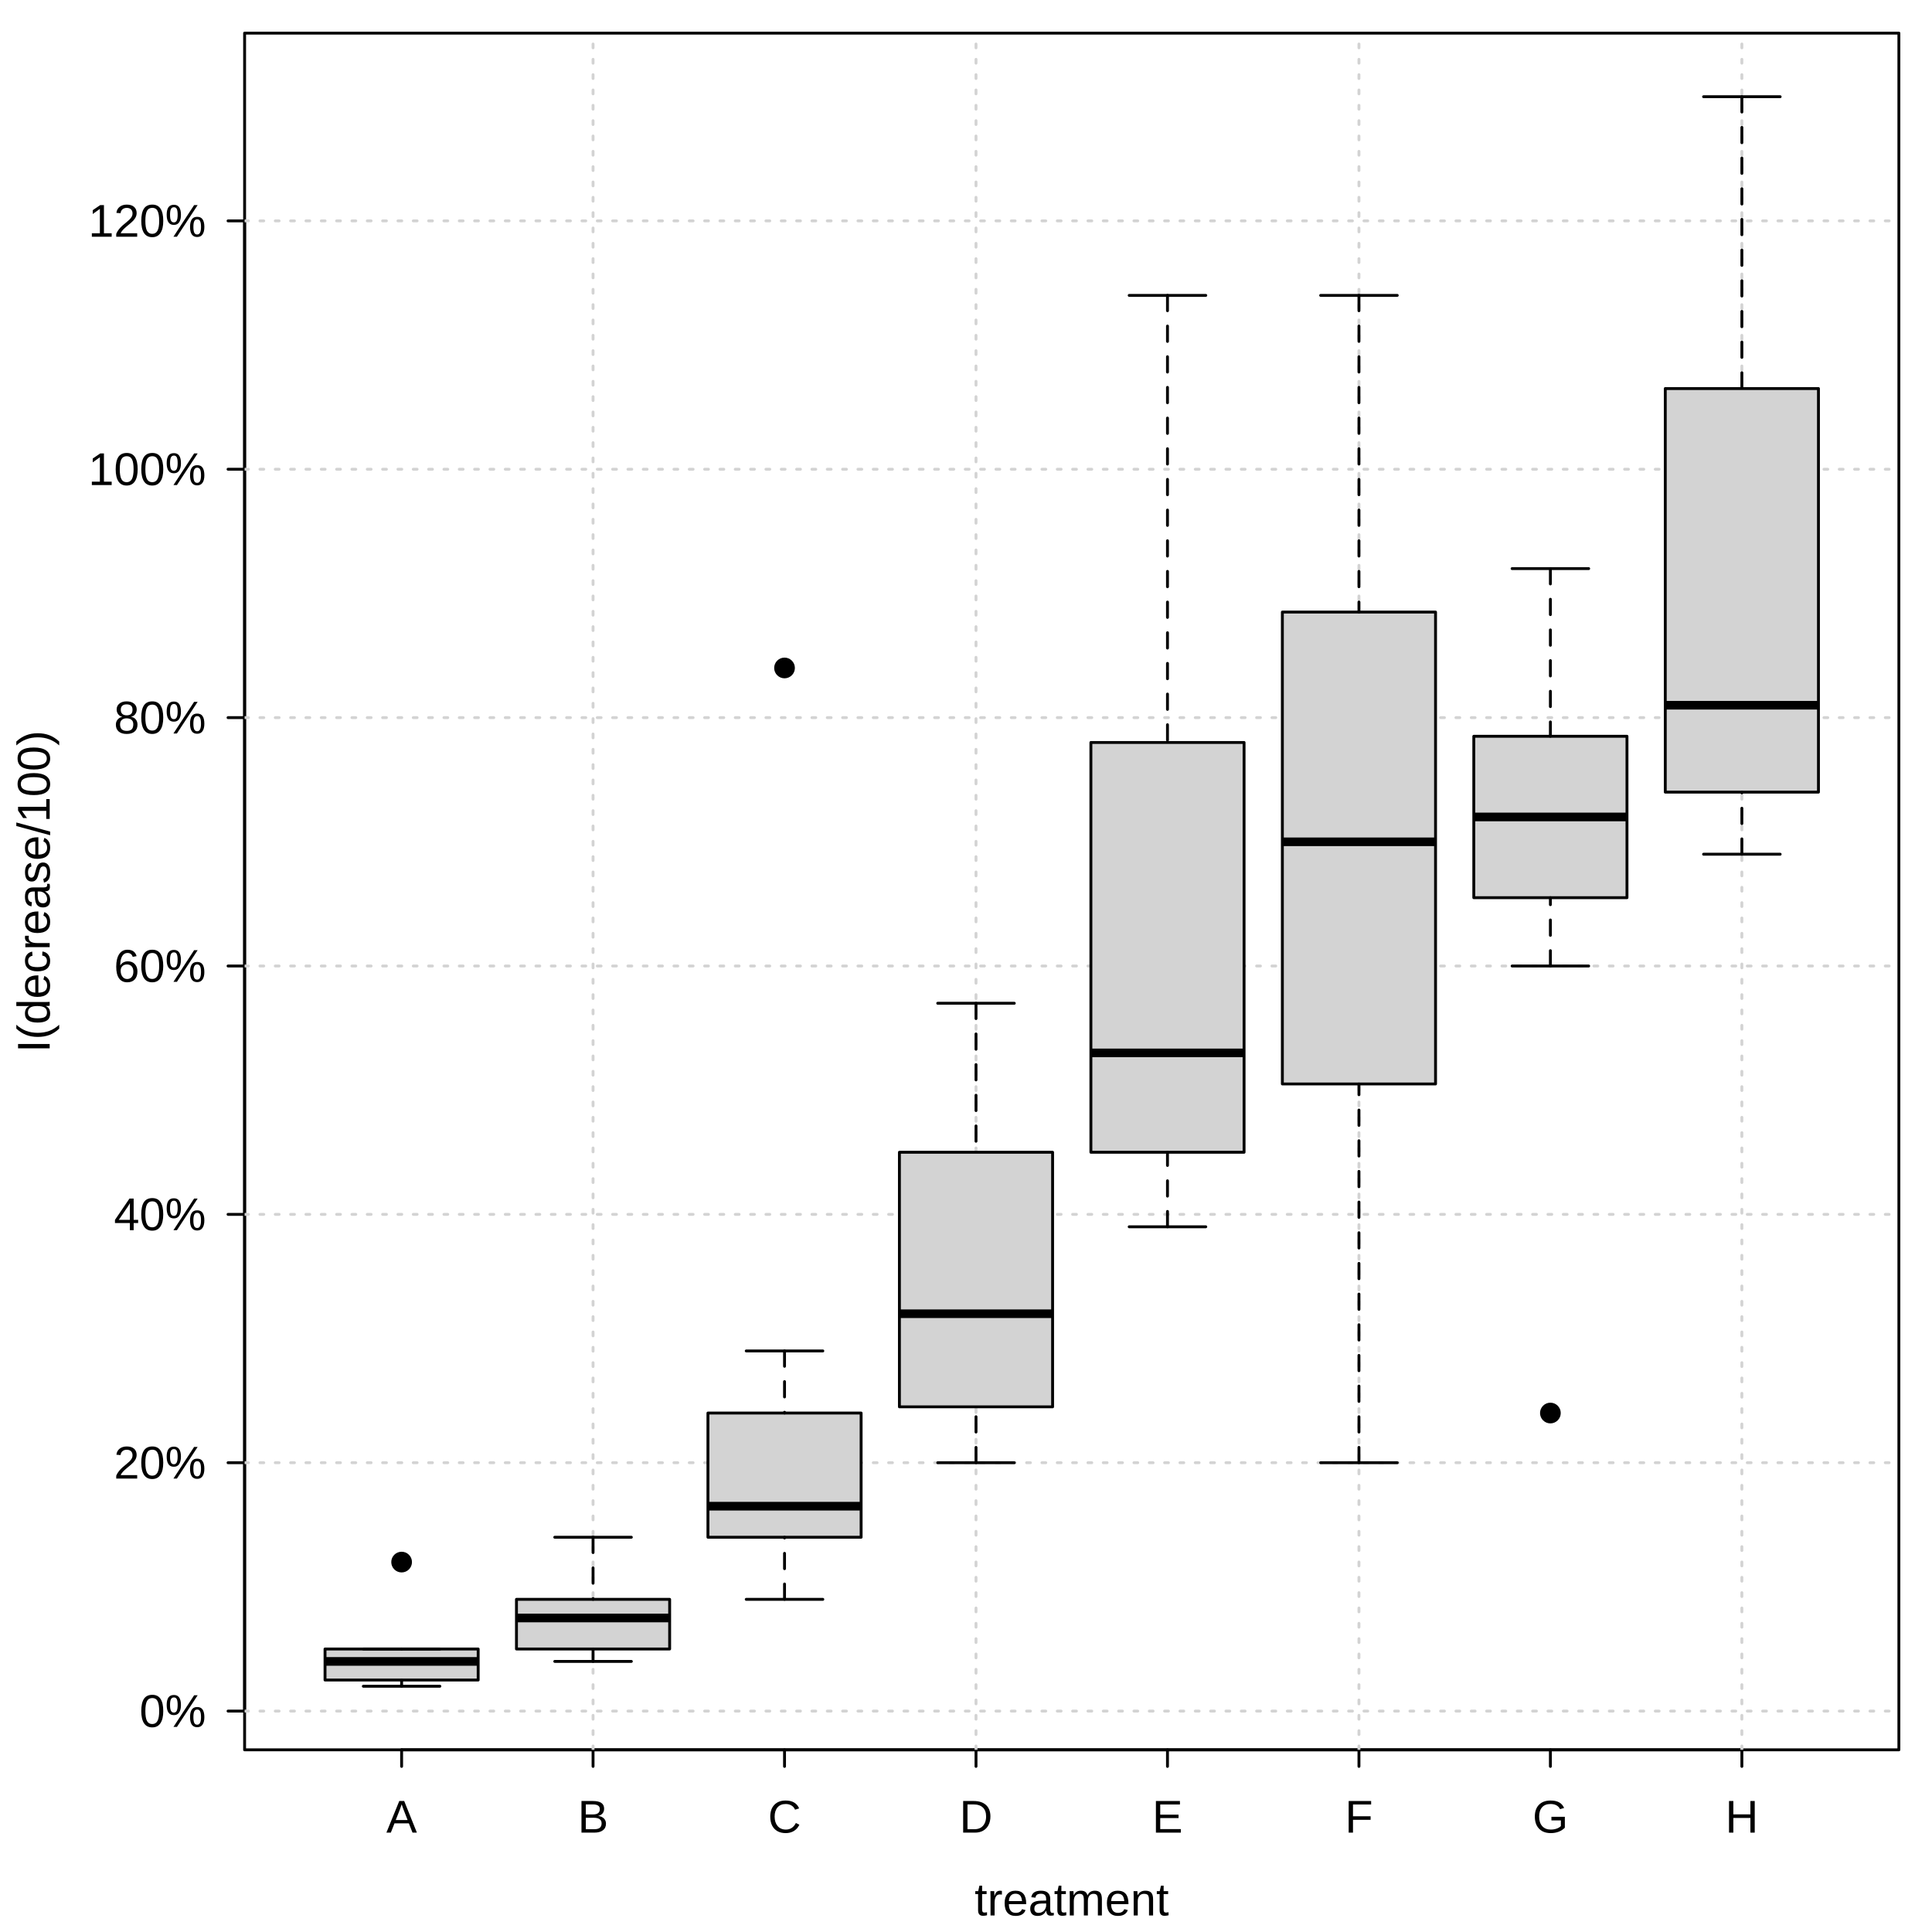
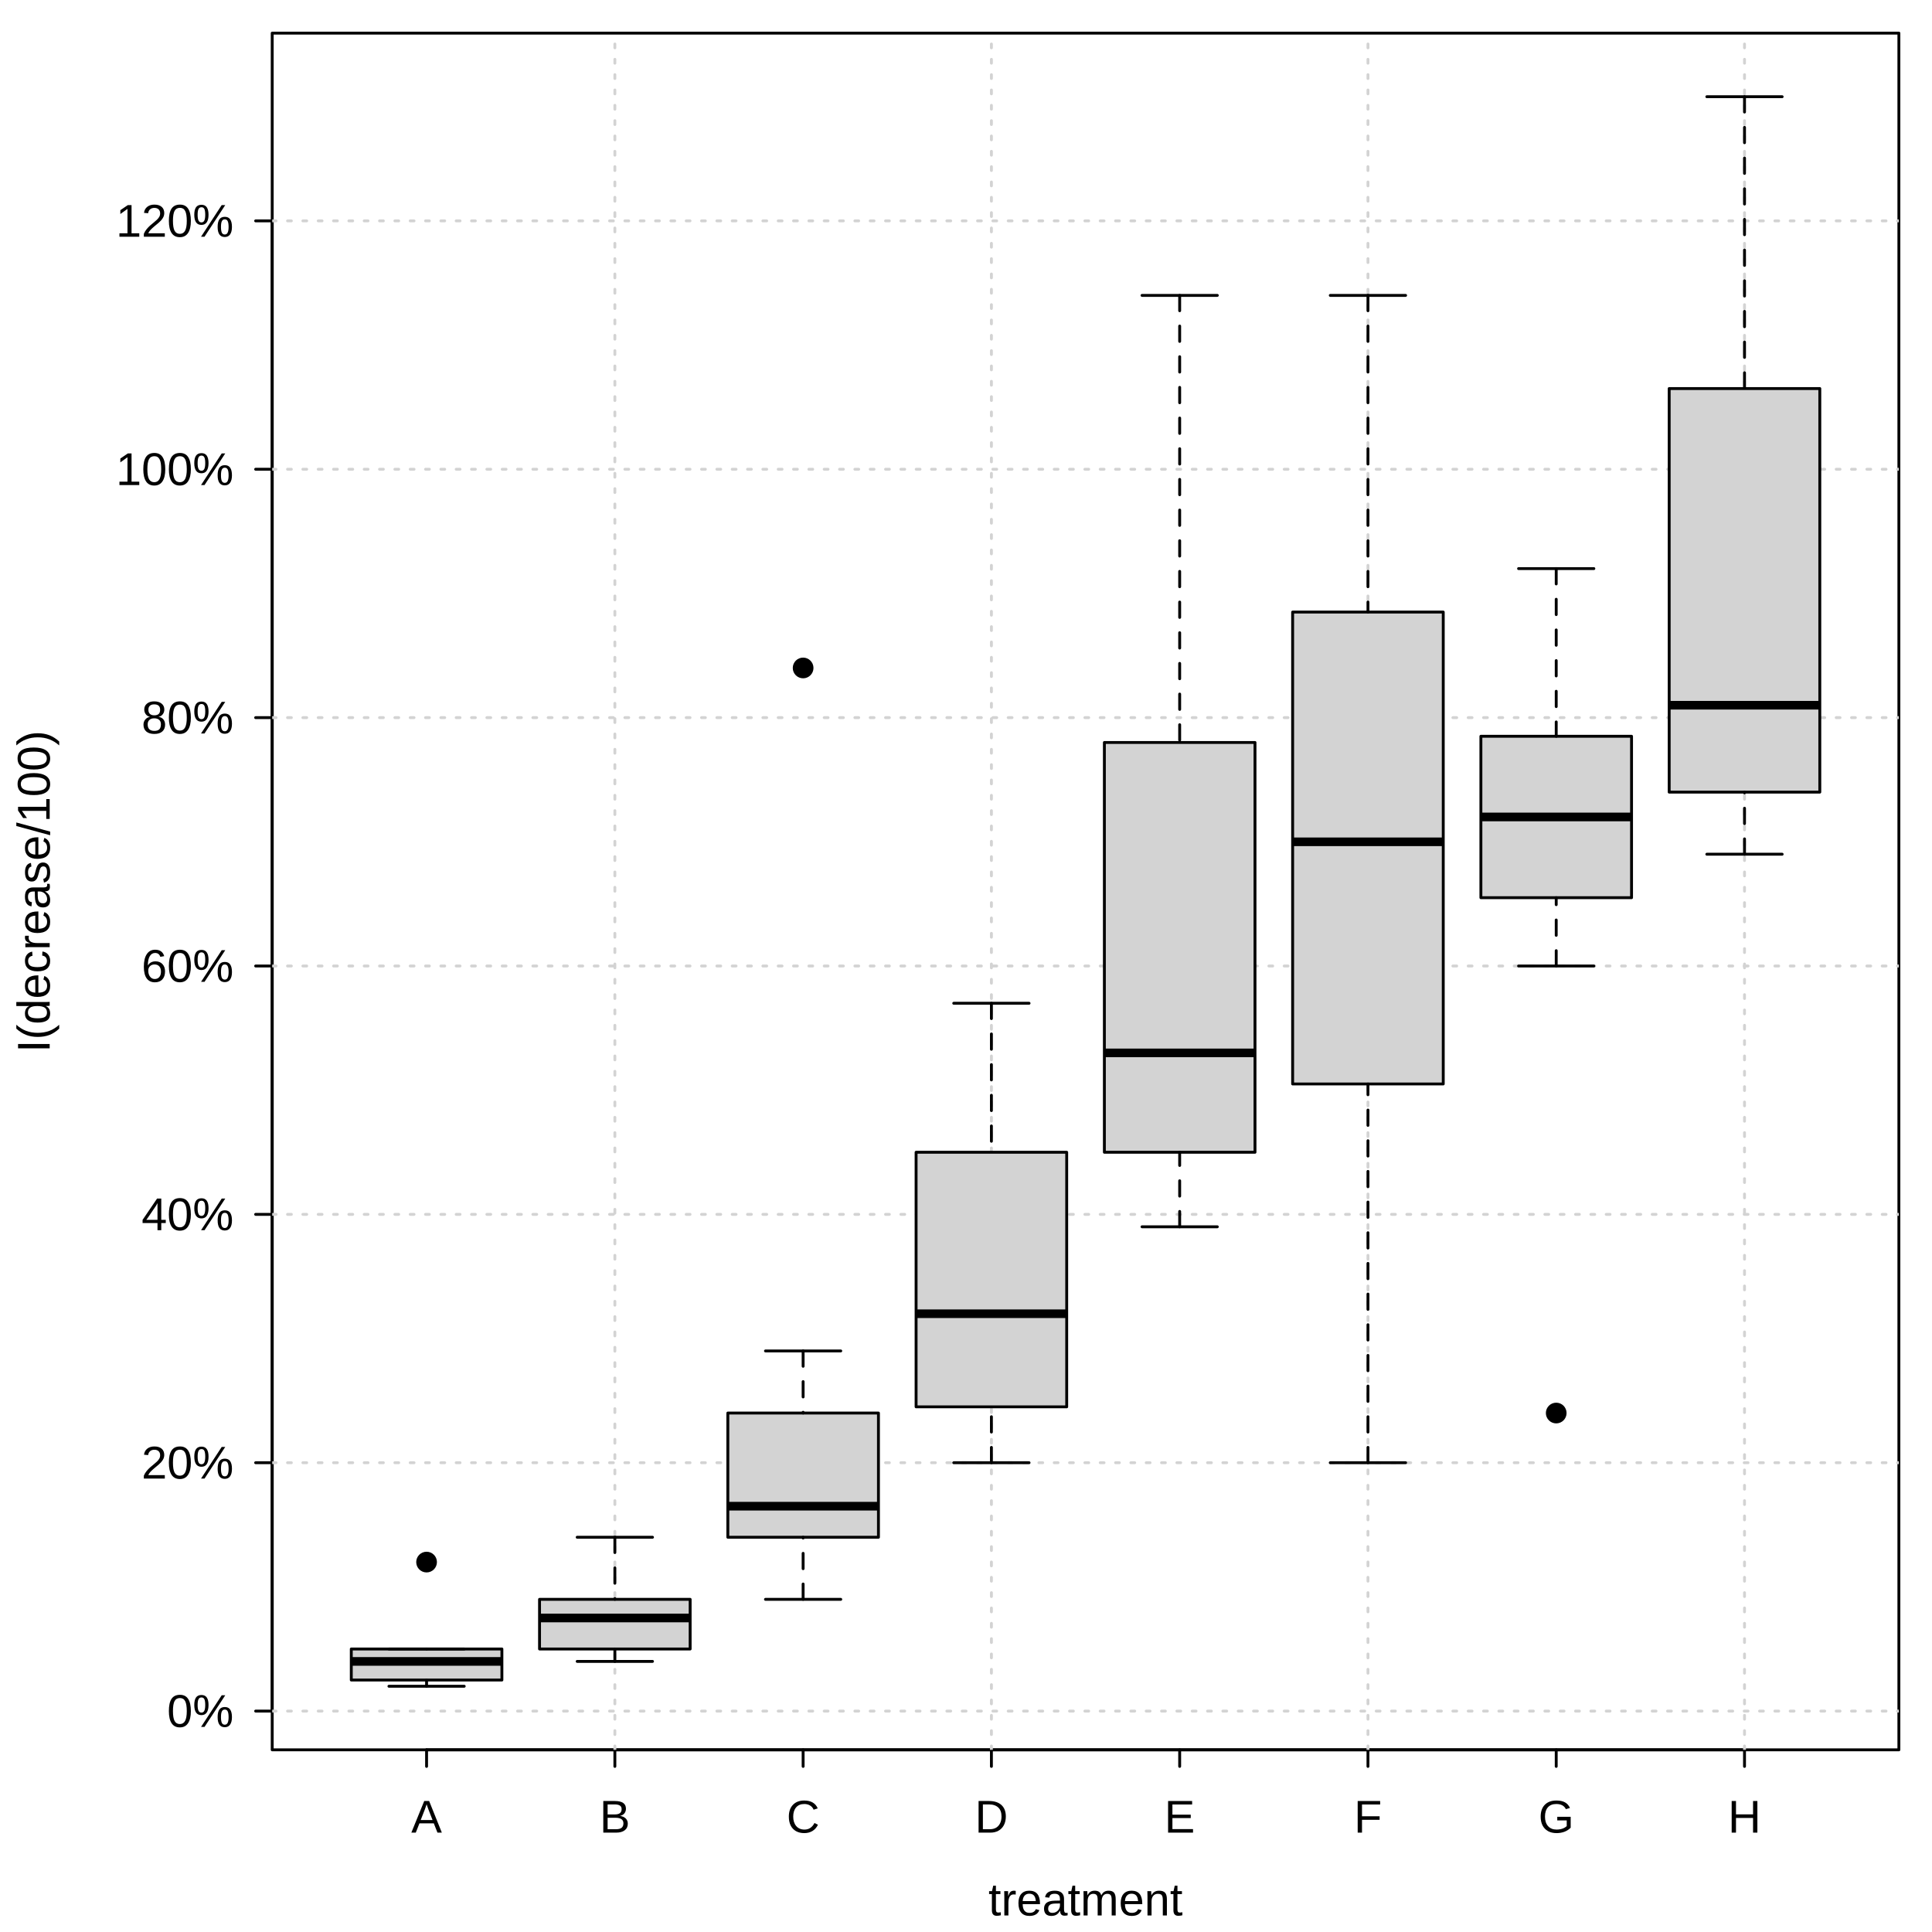
<svg xmlns="http://www.w3.org/2000/svg" width="504.00pt" height="504.00pt" viewBox="0 0 504.00 504.00">
  <g class="svglite">
    <defs>
      <style type="text/css">
    .svglite line, .svglite polyline, .svglite polygon, .svglite path, .svglite rect, .svglite circle {
      fill: none;
      stroke: #000000;
      stroke-linecap: round;
      stroke-linejoin: round;
      stroke-miterlimit: 10.00;
    }
    .svglite text {
      white-space: pre;
    }
    .svglite g.glyphgroup path {
      fill: inherit;
      stroke: none;
    }
  </style>
    </defs>
    <rect width="100%" height="100%" style="stroke: none; fill: #FFFFFF;" />
    <defs>
      <clipPath id="cpMC4wMHw1MDQuMDB8MC4wMHw1MDQuMDA=">
        <rect x="0.00" y="0.00" width="504.00" height="504.00" />
      </clipPath>
    </defs>
    <g clip-path="url(#cpMC4wMHw1MDQuMDB8MC4wMHw1MDQuMDA=)">
-       <text x="279.58" y="499.68" text-anchor="middle" style="font-size: 12.00px; font-family: &quot;Liberation Sans&quot;;" textLength="50.67px" lengthAdjust="spacingAndGlyphs">treatment</text>
+       <text x="283.18" y="499.68" text-anchor="middle" style="font-size: 12.00px; font-family: &quot;Liberation Sans&quot;;" textLength="50.67px" lengthAdjust="spacingAndGlyphs">treatment</text>
      <text transform="translate(12.96,232.56) rotate(-90)" text-anchor="middle" style="font-size: 12.00px; font-family: &quot;Liberation Sans&quot;;" textLength="84.03px" lengthAdjust="spacingAndGlyphs">I(decrease/100)</text>
-       <line x1="104.77" y1="456.48" x2="454.40" y2="456.48" style="stroke-width: 0.75;" />
-       <line x1="104.77" y1="456.48" x2="104.77" y2="460.80" style="stroke-width: 0.75;" />
-       <line x1="154.71" y1="456.48" x2="154.71" y2="460.80" style="stroke-width: 0.75;" />
-       <line x1="204.66" y1="456.48" x2="204.66" y2="460.80" style="stroke-width: 0.75;" />
-       <line x1="254.61" y1="456.48" x2="254.61" y2="460.80" style="stroke-width: 0.75;" />
-       <line x1="304.56" y1="456.48" x2="304.56" y2="460.80" style="stroke-width: 0.75;" />
-       <line x1="354.51" y1="456.48" x2="354.51" y2="460.80" style="stroke-width: 0.75;" />
-       <line x1="404.45" y1="456.48" x2="404.45" y2="460.80" style="stroke-width: 0.75;" />
-       <line x1="454.40" y1="456.48" x2="454.40" y2="460.80" style="stroke-width: 0.75;" />
-       <text x="104.77" y="478.08" text-anchor="middle" style="font-size: 12.00px; font-family: &quot;Liberation Sans&quot;;" textLength="8.00px" lengthAdjust="spacingAndGlyphs">A</text>
-       <text x="154.71" y="478.08" text-anchor="middle" style="font-size: 12.00px; font-family: &quot;Liberation Sans&quot;;" textLength="8.00px" lengthAdjust="spacingAndGlyphs">B</text>
-       <text x="204.66" y="478.08" text-anchor="middle" style="font-size: 12.00px; font-family: &quot;Liberation Sans&quot;;" textLength="8.67px" lengthAdjust="spacingAndGlyphs">C</text>
-       <text x="254.61" y="478.08" text-anchor="middle" style="font-size: 12.00px; font-family: &quot;Liberation Sans&quot;;" textLength="8.67px" lengthAdjust="spacingAndGlyphs">D</text>
-       <text x="304.56" y="478.08" text-anchor="middle" style="font-size: 12.00px; font-family: &quot;Liberation Sans&quot;;" textLength="8.00px" lengthAdjust="spacingAndGlyphs">E</text>
-       <text x="354.51" y="478.08" text-anchor="middle" style="font-size: 12.00px; font-family: &quot;Liberation Sans&quot;;" textLength="7.33px" lengthAdjust="spacingAndGlyphs">F</text>
-       <text x="404.45" y="478.08" text-anchor="middle" style="font-size: 12.00px; font-family: &quot;Liberation Sans&quot;;" textLength="9.33px" lengthAdjust="spacingAndGlyphs">G</text>
-       <text x="454.40" y="478.08" text-anchor="middle" style="font-size: 12.00px; font-family: &quot;Liberation Sans&quot;;" textLength="8.67px" lengthAdjust="spacingAndGlyphs">H</text>
-       <line x1="63.81" y1="446.37" x2="63.81" y2="57.62" style="stroke-width: 0.75;" />
-       <line x1="63.81" y1="446.37" x2="59.49" y2="446.37" style="stroke-width: 0.75;" />
-       <line x1="63.81" y1="381.58" x2="59.49" y2="381.58" style="stroke-width: 0.75;" />
-       <line x1="63.81" y1="316.79" x2="59.49" y2="316.79" style="stroke-width: 0.75;" />
-       <line x1="63.81" y1="252.00" x2="59.49" y2="252.00" style="stroke-width: 0.75;" />
-       <line x1="63.81" y1="187.21" x2="59.49" y2="187.21" style="stroke-width: 0.75;" />
-       <line x1="63.81" y1="122.41" x2="59.49" y2="122.41" style="stroke-width: 0.75;" />
-       <line x1="63.81" y1="57.62" x2="59.49" y2="57.62" style="stroke-width: 0.75;" />
-       <text x="53.73" y="450.50" text-anchor="end" style="font-size: 12.00px; font-family: &quot;Liberation Sans&quot;;" textLength="17.34px" lengthAdjust="spacingAndGlyphs">0%</text>
-       <text x="53.73" y="385.71" text-anchor="end" style="font-size: 12.00px; font-family: &quot;Liberation Sans&quot;;" textLength="24.02px" lengthAdjust="spacingAndGlyphs">20%</text>
-       <text x="53.73" y="320.92" text-anchor="end" style="font-size: 12.00px; font-family: &quot;Liberation Sans&quot;;" textLength="24.02px" lengthAdjust="spacingAndGlyphs">40%</text>
-       <text x="53.73" y="256.13" text-anchor="end" style="font-size: 12.00px; font-family: &quot;Liberation Sans&quot;;" textLength="24.02px" lengthAdjust="spacingAndGlyphs">60%</text>
-       <text x="53.73" y="191.34" text-anchor="end" style="font-size: 12.00px; font-family: &quot;Liberation Sans&quot;;" textLength="24.02px" lengthAdjust="spacingAndGlyphs">80%</text>
-       <text x="53.73" y="126.54" text-anchor="end" style="font-size: 12.00px; font-family: &quot;Liberation Sans&quot;;" textLength="30.69px" lengthAdjust="spacingAndGlyphs">100%</text>
-       <text x="53.73" y="61.75" text-anchor="end" style="font-size: 12.00px; font-family: &quot;Liberation Sans&quot;;" textLength="30.69px" lengthAdjust="spacingAndGlyphs">120%</text>
-       <polygon points="63.81,456.48 495.36,456.48 495.36,8.64 63.81,8.64 " style="stroke-width: 0.75;" />
+       <line x1="111.28" y1="456.48" x2="455.09" y2="456.48" style="stroke-width: 0.75;" />
+       <line x1="111.28" y1="456.48" x2="111.28" y2="460.80" style="stroke-width: 0.75;" />
+       <line x1="160.40" y1="456.48" x2="160.40" y2="460.80" style="stroke-width: 0.75;" />
+       <line x1="209.51" y1="456.48" x2="209.51" y2="460.80" style="stroke-width: 0.75;" />
+       <line x1="258.63" y1="456.48" x2="258.63" y2="460.80" style="stroke-width: 0.75;" />
+       <line x1="307.74" y1="456.48" x2="307.74" y2="460.80" style="stroke-width: 0.75;" />
+       <line x1="356.86" y1="456.48" x2="356.86" y2="460.80" style="stroke-width: 0.75;" />
+       <line x1="405.97" y1="456.48" x2="405.97" y2="460.80" style="stroke-width: 0.75;" />
+       <line x1="455.09" y1="456.48" x2="455.09" y2="460.80" style="stroke-width: 0.75;" />
+       <text x="111.28" y="478.08" text-anchor="middle" style="font-size: 12.00px; font-family: &quot;Liberation Sans&quot;;" textLength="8.00px" lengthAdjust="spacingAndGlyphs">A</text>
+       <text x="160.40" y="478.08" text-anchor="middle" style="font-size: 12.00px; font-family: &quot;Liberation Sans&quot;;" textLength="8.00px" lengthAdjust="spacingAndGlyphs">B</text>
+       <text x="209.51" y="478.08" text-anchor="middle" style="font-size: 12.00px; font-family: &quot;Liberation Sans&quot;;" textLength="8.67px" lengthAdjust="spacingAndGlyphs">C</text>
+       <text x="258.63" y="478.08" text-anchor="middle" style="font-size: 12.00px; font-family: &quot;Liberation Sans&quot;;" textLength="8.67px" lengthAdjust="spacingAndGlyphs">D</text>
+       <text x="307.74" y="478.08" text-anchor="middle" style="font-size: 12.00px; font-family: &quot;Liberation Sans&quot;;" textLength="8.00px" lengthAdjust="spacingAndGlyphs">E</text>
+       <text x="356.86" y="478.08" text-anchor="middle" style="font-size: 12.00px; font-family: &quot;Liberation Sans&quot;;" textLength="7.33px" lengthAdjust="spacingAndGlyphs">F</text>
+       <text x="405.97" y="478.08" text-anchor="middle" style="font-size: 12.00px; font-family: &quot;Liberation Sans&quot;;" textLength="9.33px" lengthAdjust="spacingAndGlyphs">G</text>
+       <text x="455.09" y="478.08" text-anchor="middle" style="font-size: 12.00px; font-family: &quot;Liberation Sans&quot;;" textLength="8.67px" lengthAdjust="spacingAndGlyphs">H</text>
+       <line x1="71.01" y1="446.37" x2="71.01" y2="57.62" style="stroke-width: 0.75;" />
+       <line x1="71.01" y1="446.37" x2="66.69" y2="446.37" style="stroke-width: 0.75;" />
+       <line x1="71.01" y1="381.58" x2="66.69" y2="381.58" style="stroke-width: 0.75;" />
+       <line x1="71.01" y1="316.79" x2="66.69" y2="316.79" style="stroke-width: 0.75;" />
+       <line x1="71.01" y1="252.00" x2="66.69" y2="252.00" style="stroke-width: 0.75;" />
+       <line x1="71.01" y1="187.21" x2="66.69" y2="187.21" style="stroke-width: 0.75;" />
+       <line x1="71.01" y1="122.41" x2="66.69" y2="122.41" style="stroke-width: 0.75;" />
+       <line x1="71.01" y1="57.62" x2="66.69" y2="57.62" style="stroke-width: 0.75;" />
+       <text x="60.93" y="450.50" text-anchor="end" style="font-size: 12.00px; font-family: &quot;Liberation Sans&quot;;" textLength="17.34px" lengthAdjust="spacingAndGlyphs">0%</text>
+       <text x="60.93" y="385.71" text-anchor="end" style="font-size: 12.00px; font-family: &quot;Liberation Sans&quot;;" textLength="24.02px" lengthAdjust="spacingAndGlyphs">20%</text>
+       <text x="60.93" y="320.92" text-anchor="end" style="font-size: 12.00px; font-family: &quot;Liberation Sans&quot;;" textLength="24.02px" lengthAdjust="spacingAndGlyphs">40%</text>
+       <text x="60.93" y="256.13" text-anchor="end" style="font-size: 12.00px; font-family: &quot;Liberation Sans&quot;;" textLength="24.02px" lengthAdjust="spacingAndGlyphs">60%</text>
+       <text x="60.93" y="191.34" text-anchor="end" style="font-size: 12.00px; font-family: &quot;Liberation Sans&quot;;" textLength="24.02px" lengthAdjust="spacingAndGlyphs">80%</text>
+       <text x="60.93" y="126.54" text-anchor="end" style="font-size: 12.00px; font-family: &quot;Liberation Sans&quot;;" textLength="30.69px" lengthAdjust="spacingAndGlyphs">100%</text>
+       <text x="60.93" y="61.75" text-anchor="end" style="font-size: 12.00px; font-family: &quot;Liberation Sans&quot;;" textLength="30.69px" lengthAdjust="spacingAndGlyphs">120%</text>
+       <polygon points="71.01,456.48 495.36,456.48 495.36,8.64 71.01,8.64 " style="stroke-width: 0.75;" />
    </g>
    <defs>
-       <clipPath id="cpNjMuODF8NDk1LjM2fDguNjR8NDU2LjQ4">
-         <rect x="63.81" y="8.64" width="431.55" height="447.84" />
+       <clipPath id="cpNzEuMDF8NDk1LjM2fDguNjR8NDU2LjQ4">
+         <rect x="71.01" y="8.64" width="424.35" height="447.84" />
      </clipPath>
    </defs>
-     <g clip-path="url(#cpNjMuODF8NDk1LjM2fDguNjR8NDU2LjQ4)">
-       <line x1="63.81" y1="446.37" x2="495.36" y2="446.37" style="stroke-width: 0.75; stroke: #D3D3D3; stroke-dasharray: 1.00,3.00;" />
-       <line x1="63.81" y1="381.58" x2="495.36" y2="381.58" style="stroke-width: 0.75; stroke: #D3D3D3; stroke-dasharray: 1.00,3.00;" />
-       <line x1="63.81" y1="316.79" x2="495.36" y2="316.79" style="stroke-width: 0.75; stroke: #D3D3D3; stroke-dasharray: 1.00,3.00;" />
-       <line x1="63.81" y1="252.00" x2="495.36" y2="252.00" style="stroke-width: 0.75; stroke: #D3D3D3; stroke-dasharray: 1.00,3.00;" />
-       <line x1="63.81" y1="187.21" x2="495.36" y2="187.21" style="stroke-width: 0.75; stroke: #D3D3D3; stroke-dasharray: 1.00,3.00;" />
-       <line x1="63.81" y1="122.41" x2="495.36" y2="122.41" style="stroke-width: 0.75; stroke: #D3D3D3; stroke-dasharray: 1.00,3.00;" />
-       <line x1="63.81" y1="57.62" x2="495.36" y2="57.62" style="stroke-width: 0.75; stroke: #D3D3D3; stroke-dasharray: 1.00,3.00;" />
-       <line x1="154.71" y1="456.48" x2="154.71" y2="8.64" style="stroke-width: 0.75; stroke: #D3D3D3; stroke-dasharray: 1.00,3.00;" />
-       <line x1="254.61" y1="456.48" x2="254.61" y2="8.64" style="stroke-width: 0.75; stroke: #D3D3D3; stroke-dasharray: 1.00,3.00;" />
-       <line x1="354.51" y1="456.48" x2="354.51" y2="8.64" style="stroke-width: 0.75; stroke: #D3D3D3; stroke-dasharray: 1.00,3.00;" />
-       <line x1="454.40" y1="456.48" x2="454.40" y2="8.64" style="stroke-width: 0.75; stroke: #D3D3D3; stroke-dasharray: 1.00,3.00;" />
-       <polygon points="84.79,438.27 124.74,438.27 124.74,430.17 84.79,430.17 " style="stroke-width: 0.75; stroke: none; fill: #D3D3D3;" />
-       <line x1="84.79" y1="433.41" x2="124.74" y2="433.41" style="stroke-width: 2.25; stroke-linecap: butt;" />
-       <line x1="104.77" y1="439.89" x2="104.77" y2="438.27" style="stroke-width: 0.75; stroke-dasharray: 4.00,4.00;" />
-       <line x1="104.77" y1="430.17" x2="104.77" y2="430.17" style="stroke-width: 0.75; stroke-dasharray: 4.00,4.00;" />
-       <line x1="94.78" y1="439.89" x2="114.75" y2="439.89" style="stroke-width: 0.75;" />
-       <line x1="94.78" y1="430.17" x2="114.75" y2="430.17" style="stroke-width: 0.75;" />
-       <polygon points="84.79,438.27 124.74,438.27 124.74,430.17 84.79,430.17 " style="stroke-width: 0.75;" />
-       <circle cx="104.77" cy="407.50" r="2.70" style="stroke-width: 0.75; stroke: none; fill: #000000;" />
-       <polygon points="134.73,430.17 174.69,430.17 174.69,417.22 134.73,417.22 " style="stroke-width: 0.75; stroke: none; fill: #D3D3D3;" />
-       <line x1="134.73" y1="422.08" x2="174.69" y2="422.08" style="stroke-width: 2.25; stroke-linecap: butt;" />
-       <line x1="154.71" y1="433.41" x2="154.71" y2="430.17" style="stroke-width: 0.75; stroke-dasharray: 4.00,4.00;" />
-       <line x1="154.71" y1="401.02" x2="154.71" y2="417.22" style="stroke-width: 0.75; stroke-dasharray: 4.00,4.00;" />
-       <line x1="144.72" y1="433.41" x2="164.70" y2="433.41" style="stroke-width: 0.75;" />
-       <line x1="144.72" y1="401.02" x2="164.70" y2="401.02" style="stroke-width: 0.75;" />
-       <polygon points="134.73,430.17 174.69,430.17 174.69,417.22 134.73,417.22 " style="stroke-width: 0.75;" />
-       <polygon points="184.68,401.02 224.64,401.02 224.64,368.62 184.68,368.62 " style="stroke-width: 0.75; stroke: none; fill: #D3D3D3;" />
-       <line x1="184.68" y1="392.92" x2="224.64" y2="392.92" style="stroke-width: 2.25; stroke-linecap: butt;" />
-       <line x1="204.66" y1="417.22" x2="204.66" y2="401.02" style="stroke-width: 0.75; stroke-dasharray: 4.00,4.00;" />
-       <line x1="204.66" y1="352.42" x2="204.66" y2="368.62" style="stroke-width: 0.75; stroke-dasharray: 4.00,4.00;" />
-       <line x1="194.67" y1="417.22" x2="214.65" y2="417.22" style="stroke-width: 0.75;" />
-       <line x1="194.67" y1="352.42" x2="214.65" y2="352.42" style="stroke-width: 0.75;" />
-       <polygon points="184.68,401.02 224.64,401.02 224.64,368.62 184.68,368.62 " style="stroke-width: 0.75;" />
-       <circle cx="204.66" cy="174.25" r="2.70" style="stroke-width: 0.75; stroke: none; fill: #000000;" />
-       <polygon points="234.63,367.00 274.59,367.00 274.59,300.59 234.63,300.59 " style="stroke-width: 0.75; stroke: none; fill: #D3D3D3;" />
-       <line x1="234.63" y1="342.71" x2="274.59" y2="342.71" style="stroke-width: 2.25; stroke-linecap: butt;" />
-       <line x1="254.61" y1="381.58" x2="254.61" y2="367.00" style="stroke-width: 0.75; stroke-dasharray: 4.00,4.00;" />
-       <line x1="254.61" y1="261.72" x2="254.61" y2="300.59" style="stroke-width: 0.75; stroke-dasharray: 4.00,4.00;" />
-       <line x1="244.62" y1="381.58" x2="264.60" y2="381.58" style="stroke-width: 0.75;" />
-       <line x1="244.62" y1="261.72" x2="264.60" y2="261.72" style="stroke-width: 0.75;" />
-       <polygon points="234.63,367.00 274.59,367.00 274.59,300.59 234.63,300.59 " style="stroke-width: 0.75;" />
-       <polygon points="284.58,300.59 324.54,300.59 324.54,193.69 284.58,193.69 " style="stroke-width: 0.75; stroke: none; fill: #D3D3D3;" />
-       <line x1="284.58" y1="274.67" x2="324.54" y2="274.67" style="stroke-width: 2.25; stroke-linecap: butt;" />
-       <line x1="304.56" y1="320.03" x2="304.56" y2="300.59" style="stroke-width: 0.75; stroke-dasharray: 4.00,4.00;" />
-       <line x1="304.56" y1="77.06" x2="304.56" y2="193.69" style="stroke-width: 0.75; stroke-dasharray: 4.00,4.00;" />
-       <line x1="294.57" y1="320.03" x2="314.55" y2="320.03" style="stroke-width: 0.75;" />
-       <line x1="294.57" y1="77.06" x2="314.55" y2="77.06" style="stroke-width: 0.75;" />
-       <polygon points="284.58,300.59 324.54,300.59 324.54,193.69 284.58,193.69 " style="stroke-width: 0.75;" />
-       <polygon points="334.53,282.77 374.49,282.77 374.49,159.67 334.53,159.67 " style="stroke-width: 0.75; stroke: none; fill: #D3D3D3;" />
-       <line x1="334.53" y1="219.60" x2="374.49" y2="219.60" style="stroke-width: 2.25; stroke-linecap: butt;" />
-       <line x1="354.51" y1="381.58" x2="354.51" y2="282.77" style="stroke-width: 0.75; stroke-dasharray: 4.00,4.00;" />
-       <line x1="354.51" y1="77.06" x2="354.51" y2="159.67" style="stroke-width: 0.75; stroke-dasharray: 4.00,4.00;" />
-       <line x1="344.52" y1="381.58" x2="364.50" y2="381.58" style="stroke-width: 0.75;" />
-       <line x1="344.52" y1="77.06" x2="364.50" y2="77.06" style="stroke-width: 0.75;" />
-       <polygon points="334.53,282.77 374.49,282.77 374.49,159.67 334.53,159.67 " style="stroke-width: 0.75;" />
-       <polygon points="384.47,234.18 424.43,234.18 424.43,192.07 384.47,192.07 " style="stroke-width: 0.75; stroke: none; fill: #D3D3D3;" />
-       <line x1="384.47" y1="213.12" x2="424.43" y2="213.12" style="stroke-width: 2.25; stroke-linecap: butt;" />
-       <line x1="404.45" y1="252.00" x2="404.45" y2="234.18" style="stroke-width: 0.75; stroke-dasharray: 4.00,4.00;" />
-       <line x1="404.45" y1="148.33" x2="404.45" y2="192.07" style="stroke-width: 0.75; stroke-dasharray: 4.00,4.00;" />
-       <line x1="394.46" y1="252.00" x2="414.44" y2="252.00" style="stroke-width: 0.75;" />
-       <line x1="394.46" y1="148.33" x2="414.44" y2="148.33" style="stroke-width: 0.75;" />
-       <polygon points="384.47,234.18 424.43,234.18 424.43,192.07 384.47,192.07 " style="stroke-width: 0.75;" />
-       <circle cx="404.45" cy="368.62" r="2.70" style="stroke-width: 0.75; stroke: none; fill: #000000;" />
-       <polygon points="434.42,206.64 474.38,206.64 474.38,101.36 434.42,101.36 " style="stroke-width: 0.75; stroke: none; fill: #D3D3D3;" />
-       <line x1="434.42" y1="183.97" x2="474.38" y2="183.97" style="stroke-width: 2.25; stroke-linecap: butt;" />
-       <line x1="454.40" y1="222.84" x2="454.40" y2="206.64" style="stroke-width: 0.75; stroke-dasharray: 4.00,4.00;" />
-       <line x1="454.40" y1="25.23" x2="454.40" y2="101.36" style="stroke-width: 0.75; stroke-dasharray: 4.00,4.00;" />
-       <line x1="444.41" y1="222.84" x2="464.39" y2="222.84" style="stroke-width: 0.75;" />
-       <line x1="444.41" y1="25.23" x2="464.39" y2="25.23" style="stroke-width: 0.75;" />
-       <polygon points="434.42,206.64 474.38,206.64 474.38,101.36 434.42,101.36 " style="stroke-width: 0.75;" />
+     <g clip-path="url(#cpNzEuMDF8NDk1LjM2fDguNjR8NDU2LjQ4)">
+       <line x1="160.40" y1="456.48" x2="160.40" y2="8.64" style="stroke-width: 0.75; stroke: #D3D3D3; stroke-dasharray: 1.00,3.00;" />
+       <line x1="258.63" y1="456.48" x2="258.63" y2="8.64" style="stroke-width: 0.75; stroke: #D3D3D3; stroke-dasharray: 1.00,3.00;" />
+       <line x1="356.86" y1="456.48" x2="356.86" y2="8.64" style="stroke-width: 0.75; stroke: #D3D3D3; stroke-dasharray: 1.00,3.00;" />
+       <line x1="455.09" y1="456.48" x2="455.09" y2="8.64" style="stroke-width: 0.75; stroke: #D3D3D3; stroke-dasharray: 1.00,3.00;" />
+       <line x1="71.01" y1="446.37" x2="495.36" y2="446.37" style="stroke-width: 0.75; stroke: #D3D3D3; stroke-dasharray: 1.00,3.00;" />
+       <line x1="71.01" y1="381.58" x2="495.36" y2="381.58" style="stroke-width: 0.75; stroke: #D3D3D3; stroke-dasharray: 1.00,3.00;" />
+       <line x1="71.01" y1="316.79" x2="495.36" y2="316.79" style="stroke-width: 0.75; stroke: #D3D3D3; stroke-dasharray: 1.00,3.00;" />
+       <line x1="71.01" y1="252.00" x2="495.36" y2="252.00" style="stroke-width: 0.75; stroke: #D3D3D3; stroke-dasharray: 1.00,3.00;" />
+       <line x1="71.01" y1="187.21" x2="495.36" y2="187.21" style="stroke-width: 0.75; stroke: #D3D3D3; stroke-dasharray: 1.00,3.00;" />
+       <line x1="71.01" y1="122.41" x2="495.36" y2="122.41" style="stroke-width: 0.75; stroke: #D3D3D3; stroke-dasharray: 1.00,3.00;" />
+       <line x1="71.01" y1="57.62" x2="495.36" y2="57.62" style="stroke-width: 0.75; stroke: #D3D3D3; stroke-dasharray: 1.00,3.00;" />
+       <polygon points="91.64,438.27 130.93,438.27 130.93,430.17 91.64,430.17 " style="stroke-width: 0.75; stroke: none; fill: #D3D3D3;" />
+       <line x1="91.64" y1="433.41" x2="130.93" y2="433.41" style="stroke-width: 2.25; stroke-linecap: butt;" />
+       <line x1="111.28" y1="439.89" x2="111.28" y2="438.27" style="stroke-width: 0.75; stroke-dasharray: 4.00,4.00;" />
+       <line x1="111.28" y1="430.17" x2="111.28" y2="430.17" style="stroke-width: 0.75; stroke-dasharray: 4.00,4.00;" />
+       <line x1="101.46" y1="439.89" x2="121.10" y2="439.89" style="stroke-width: 0.75;" />
+       <line x1="101.46" y1="430.17" x2="121.10" y2="430.17" style="stroke-width: 0.75;" />
+       <polygon points="91.64,438.27 130.93,438.27 130.93,430.17 91.64,430.17 " style="stroke-width: 0.75;" />
+       <circle cx="111.28" cy="407.50" r="2.70" style="stroke-width: 0.75; stroke: none; fill: #000000;" />
+       <polygon points="140.75,430.17 180.04,430.17 180.04,417.22 140.75,417.22 " style="stroke-width: 0.75; stroke: none; fill: #D3D3D3;" />
+       <line x1="140.75" y1="422.08" x2="180.04" y2="422.08" style="stroke-width: 2.25; stroke-linecap: butt;" />
+       <line x1="160.40" y1="433.41" x2="160.40" y2="430.17" style="stroke-width: 0.75; stroke-dasharray: 4.00,4.00;" />
+       <line x1="160.40" y1="401.02" x2="160.40" y2="417.22" style="stroke-width: 0.75; stroke-dasharray: 4.00,4.00;" />
+       <line x1="150.57" y1="433.41" x2="170.22" y2="433.41" style="stroke-width: 0.75;" />
+       <line x1="150.57" y1="401.02" x2="170.22" y2="401.02" style="stroke-width: 0.75;" />
+       <polygon points="140.75,430.17 180.04,430.17 180.04,417.22 140.75,417.22 " style="stroke-width: 0.75;" />
+       <polygon points="189.87,401.02 229.16,401.02 229.16,368.62 189.87,368.62 " style="stroke-width: 0.75; stroke: none; fill: #D3D3D3;" />
+       <line x1="189.87" y1="392.92" x2="229.16" y2="392.92" style="stroke-width: 2.25; stroke-linecap: butt;" />
+       <line x1="209.51" y1="417.22" x2="209.51" y2="401.02" style="stroke-width: 0.75; stroke-dasharray: 4.00,4.00;" />
+       <line x1="209.51" y1="352.42" x2="209.51" y2="368.62" style="stroke-width: 0.75; stroke-dasharray: 4.00,4.00;" />
+       <line x1="199.69" y1="417.22" x2="219.33" y2="417.22" style="stroke-width: 0.75;" />
+       <line x1="199.69" y1="352.42" x2="219.33" y2="352.42" style="stroke-width: 0.75;" />
+       <polygon points="189.87,401.02 229.16,401.02 229.16,368.62 189.87,368.62 " style="stroke-width: 0.75;" />
+       <circle cx="209.51" cy="174.25" r="2.70" style="stroke-width: 0.75; stroke: none; fill: #000000;" />
+       <polygon points="238.98,367.00 278.27,367.00 278.27,300.59 238.98,300.59 " style="stroke-width: 0.75; stroke: none; fill: #D3D3D3;" />
+       <line x1="238.98" y1="342.71" x2="278.27" y2="342.71" style="stroke-width: 2.25; stroke-linecap: butt;" />
+       <line x1="258.63" y1="381.58" x2="258.63" y2="367.00" style="stroke-width: 0.75; stroke-dasharray: 4.00,4.00;" />
+       <line x1="258.63" y1="261.72" x2="258.63" y2="300.59" style="stroke-width: 0.75; stroke-dasharray: 4.00,4.00;" />
+       <line x1="248.80" y1="381.58" x2="268.45" y2="381.58" style="stroke-width: 0.75;" />
+       <line x1="248.80" y1="261.72" x2="268.45" y2="261.72" style="stroke-width: 0.75;" />
+       <polygon points="238.98,367.00 278.27,367.00 278.27,300.59 238.98,300.59 " style="stroke-width: 0.75;" />
+       <polygon points="288.10,300.59 327.39,300.59 327.39,193.69 288.10,193.69 " style="stroke-width: 0.75; stroke: none; fill: #D3D3D3;" />
+       <line x1="288.10" y1="274.67" x2="327.39" y2="274.67" style="stroke-width: 2.25; stroke-linecap: butt;" />
+       <line x1="307.74" y1="320.03" x2="307.74" y2="300.59" style="stroke-width: 0.75; stroke-dasharray: 4.00,4.00;" />
+       <line x1="307.74" y1="77.06" x2="307.74" y2="193.69" style="stroke-width: 0.75; stroke-dasharray: 4.00,4.00;" />
+       <line x1="297.92" y1="320.03" x2="317.56" y2="320.03" style="stroke-width: 0.75;" />
+       <line x1="297.92" y1="77.06" x2="317.56" y2="77.06" style="stroke-width: 0.75;" />
+       <polygon points="288.10,300.59 327.39,300.59 327.39,193.69 288.10,193.69 " style="stroke-width: 0.75;" />
+       <polygon points="337.21,282.77 376.50,282.77 376.50,159.67 337.21,159.67 " style="stroke-width: 0.75; stroke: none; fill: #D3D3D3;" />
+       <line x1="337.21" y1="219.60" x2="376.50" y2="219.60" style="stroke-width: 2.25; stroke-linecap: butt;" />
+       <line x1="356.86" y1="381.58" x2="356.86" y2="282.77" style="stroke-width: 0.75; stroke-dasharray: 4.00,4.00;" />
+       <line x1="356.86" y1="77.06" x2="356.86" y2="159.67" style="stroke-width: 0.75; stroke-dasharray: 4.00,4.00;" />
+       <line x1="347.03" y1="381.58" x2="366.68" y2="381.58" style="stroke-width: 0.75;" />
+       <line x1="347.03" y1="77.06" x2="366.68" y2="77.06" style="stroke-width: 0.75;" />
+       <polygon points="337.21,282.77 376.50,282.77 376.50,159.67 337.21,159.67 " style="stroke-width: 0.75;" />
+       <polygon points="386.32,234.18 425.62,234.18 425.62,192.07 386.32,192.07 " style="stroke-width: 0.75; stroke: none; fill: #D3D3D3;" />
+       <line x1="386.32" y1="213.12" x2="425.62" y2="213.12" style="stroke-width: 2.25; stroke-linecap: butt;" />
+       <line x1="405.97" y1="252.00" x2="405.97" y2="234.18" style="stroke-width: 0.75; stroke-dasharray: 4.00,4.00;" />
+       <line x1="405.97" y1="148.33" x2="405.97" y2="192.07" style="stroke-width: 0.75; stroke-dasharray: 4.00,4.00;" />
+       <line x1="396.15" y1="252.00" x2="415.79" y2="252.00" style="stroke-width: 0.75;" />
+       <line x1="396.15" y1="148.33" x2="415.79" y2="148.33" style="stroke-width: 0.75;" />
+       <polygon points="386.32,234.18 425.62,234.18 425.62,192.07 386.32,192.07 " style="stroke-width: 0.75;" />
+       <circle cx="405.97" cy="368.62" r="2.70" style="stroke-width: 0.75; stroke: none; fill: #000000;" />
+       <polygon points="435.44,206.64 474.73,206.64 474.73,101.36 435.44,101.36 " style="stroke-width: 0.75; stroke: none; fill: #D3D3D3;" />
+       <line x1="435.44" y1="183.97" x2="474.73" y2="183.97" style="stroke-width: 2.25; stroke-linecap: butt;" />
+       <line x1="455.09" y1="222.84" x2="455.09" y2="206.64" style="stroke-width: 0.75; stroke-dasharray: 4.00,4.00;" />
+       <line x1="455.09" y1="25.23" x2="455.09" y2="101.36" style="stroke-width: 0.75; stroke-dasharray: 4.00,4.00;" />
+       <line x1="445.26" y1="222.84" x2="464.91" y2="222.84" style="stroke-width: 0.75;" />
+       <line x1="445.26" y1="25.23" x2="464.91" y2="25.23" style="stroke-width: 0.75;" />
+       <polygon points="435.44,206.64 474.73,206.64 474.73,101.36 435.44,101.36 " style="stroke-width: 0.75;" />
    </g>
  </g>
</svg>
